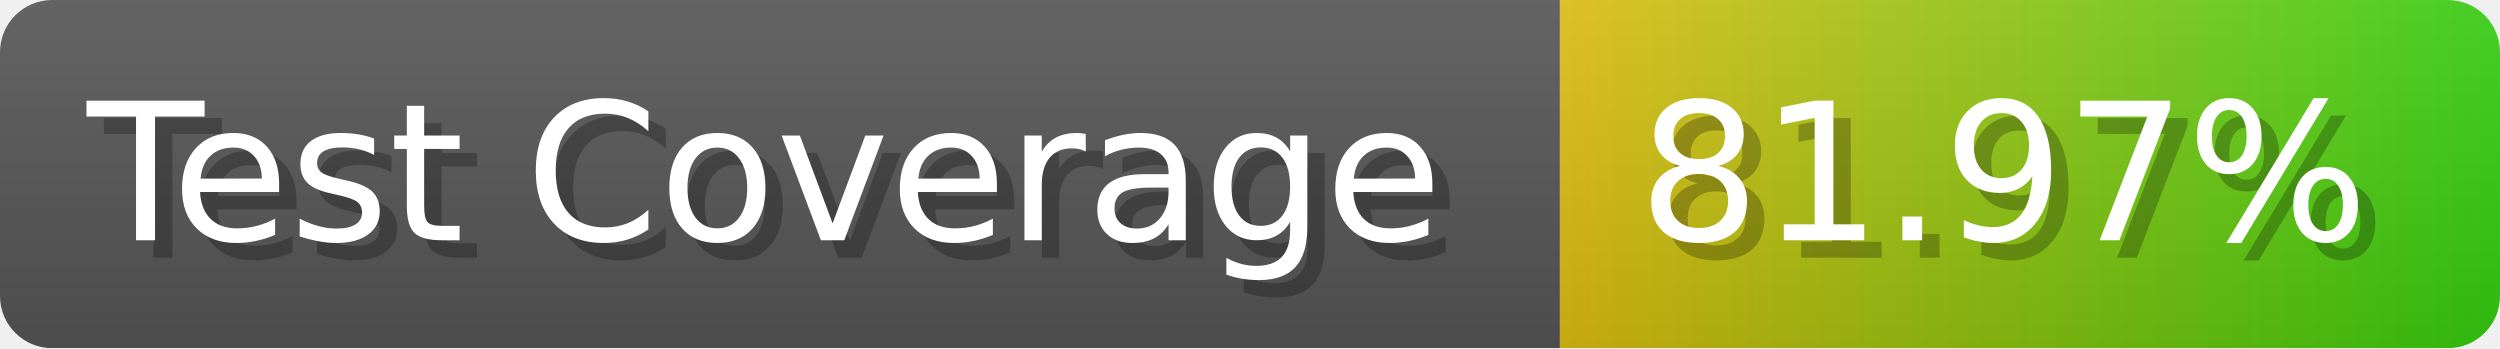
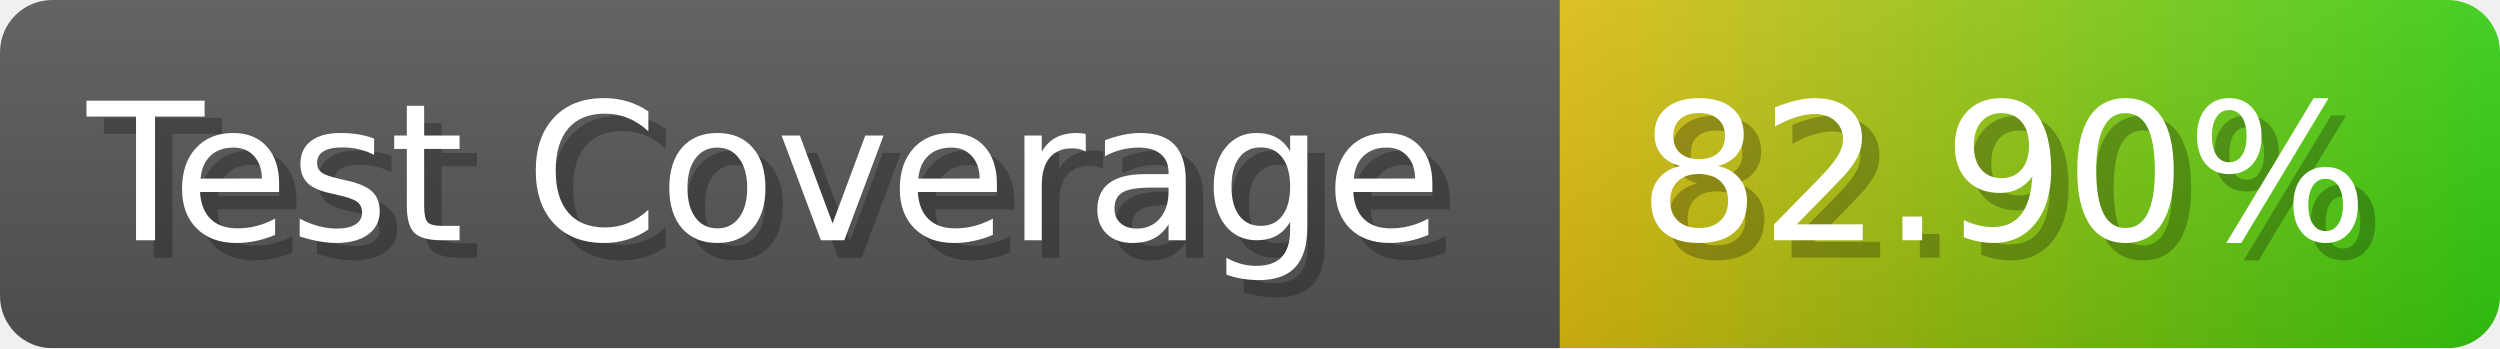
- <svg xmlns="http://www.w3.org/2000/svg" width="143.6" height="20" viewBox="0 0 1436 200" role="img" aria-label="Test Coverage: 81.97%">
+ <svg xmlns="http://www.w3.org/2000/svg" width="143.6" height="20" viewBox="0 0 1436 200" role="img" aria-label="Test Coverage: 82.90%">
  <linearGradient id="a" x2="0" y2="100%">
    <stop offset="0" stop-opacity=".1" stop-color="#EEE" />
    <stop offset="1" stop-opacity=".1" />
  </linearGradient>
  <mask id="m">
    <rect width="1436" height="200" rx="30" fill="#FFF" />
  </mask>
  <g mask="url(#m)">
    <rect width="896" height="200" fill="#555" />
    <rect width="540" height="200" fill="url(#x)" x="896" />
    <rect width="1436" height="200" fill="url(#a)" />
  </g>
  <g aria-hidden="true" fill="#fff" text-anchor="start" font-family="Verdana,DejaVu Sans,sans-serif" font-size="110">
    <text x="60" y="148" textLength="796" fill="#000" opacity="0.25">Test Coverage</text>
    <text x="50" y="138" textLength="796">Test Coverage</text>
-     <text x="951" y="148" textLength="440" fill="#000" opacity="0.25">81.97%</text>
-     <text x="941" y="138" textLength="440">81.97%</text>
+     <text x="951" y="148" textLength="440" fill="#000" opacity="0.25">82.90%</text>
+     <text x="941" y="138" textLength="440">82.90%</text>
  </g>
  <linearGradient id="x" x1="0%" y1="0%" x2="100%" y2="0%">
    <stop offset="0%" style="stop-color:#DB1" />
    <stop offset="100%" style="stop-color:#3C1" />
  </linearGradient>
</svg>
